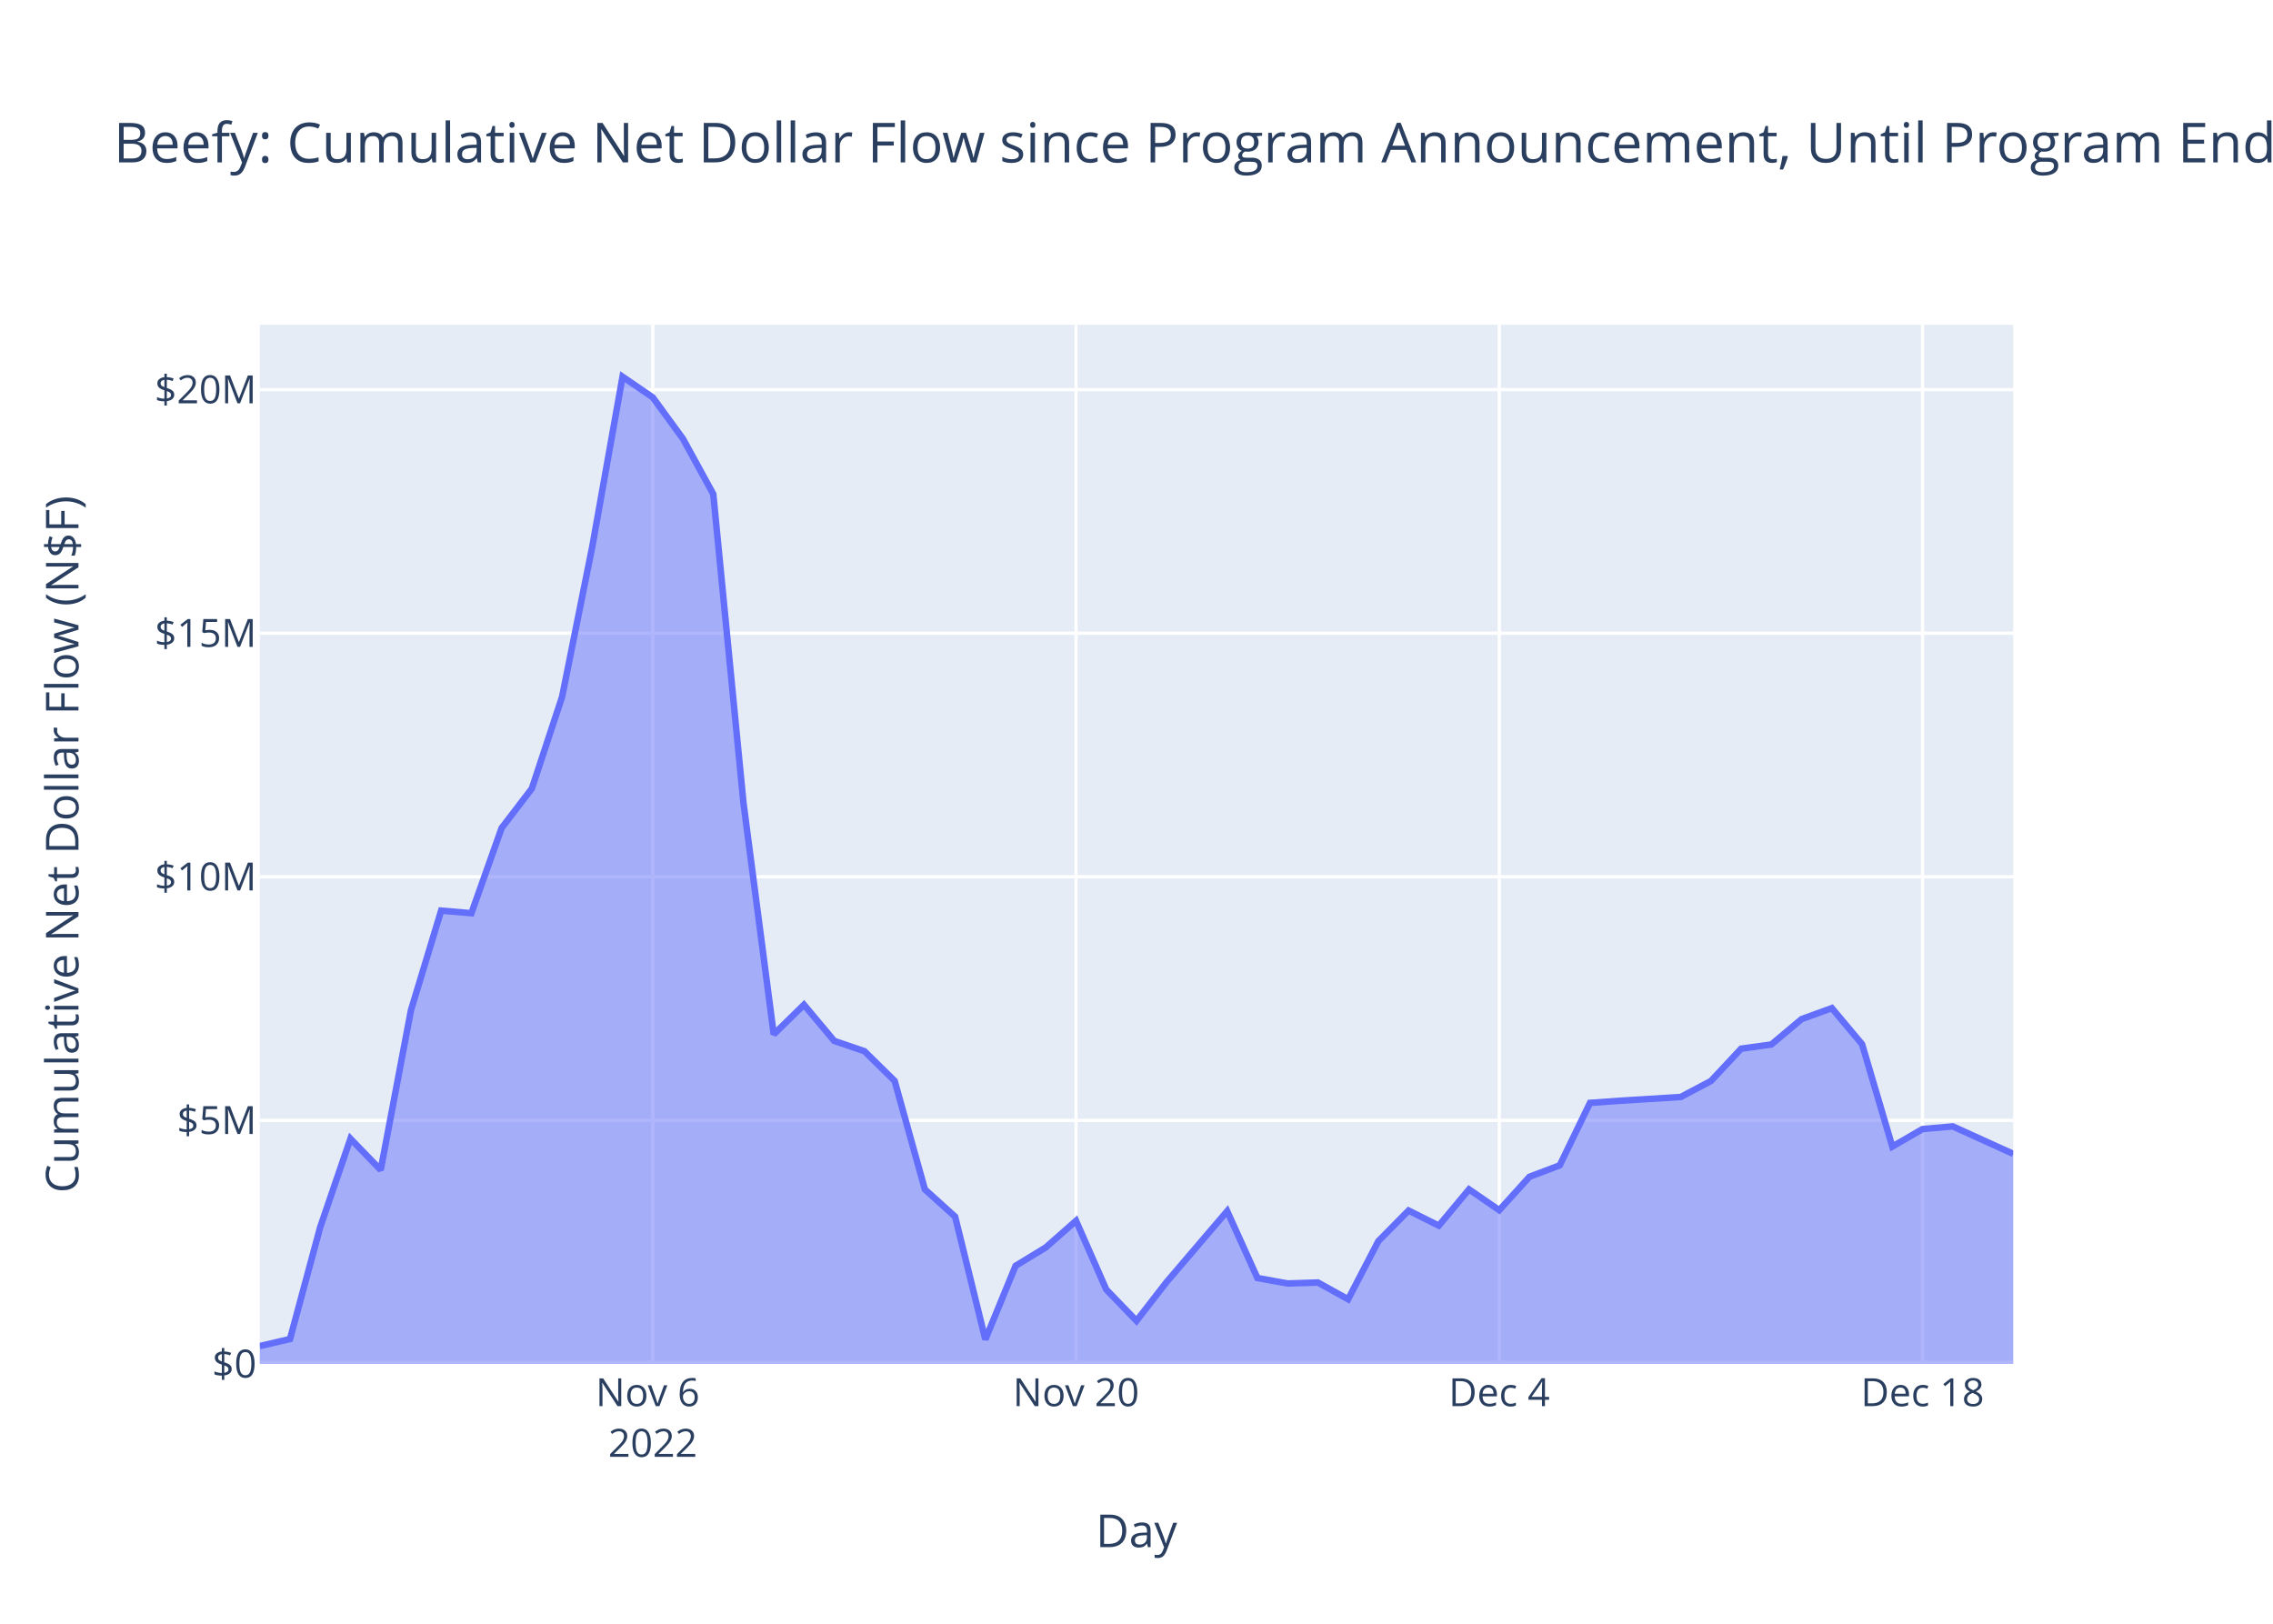
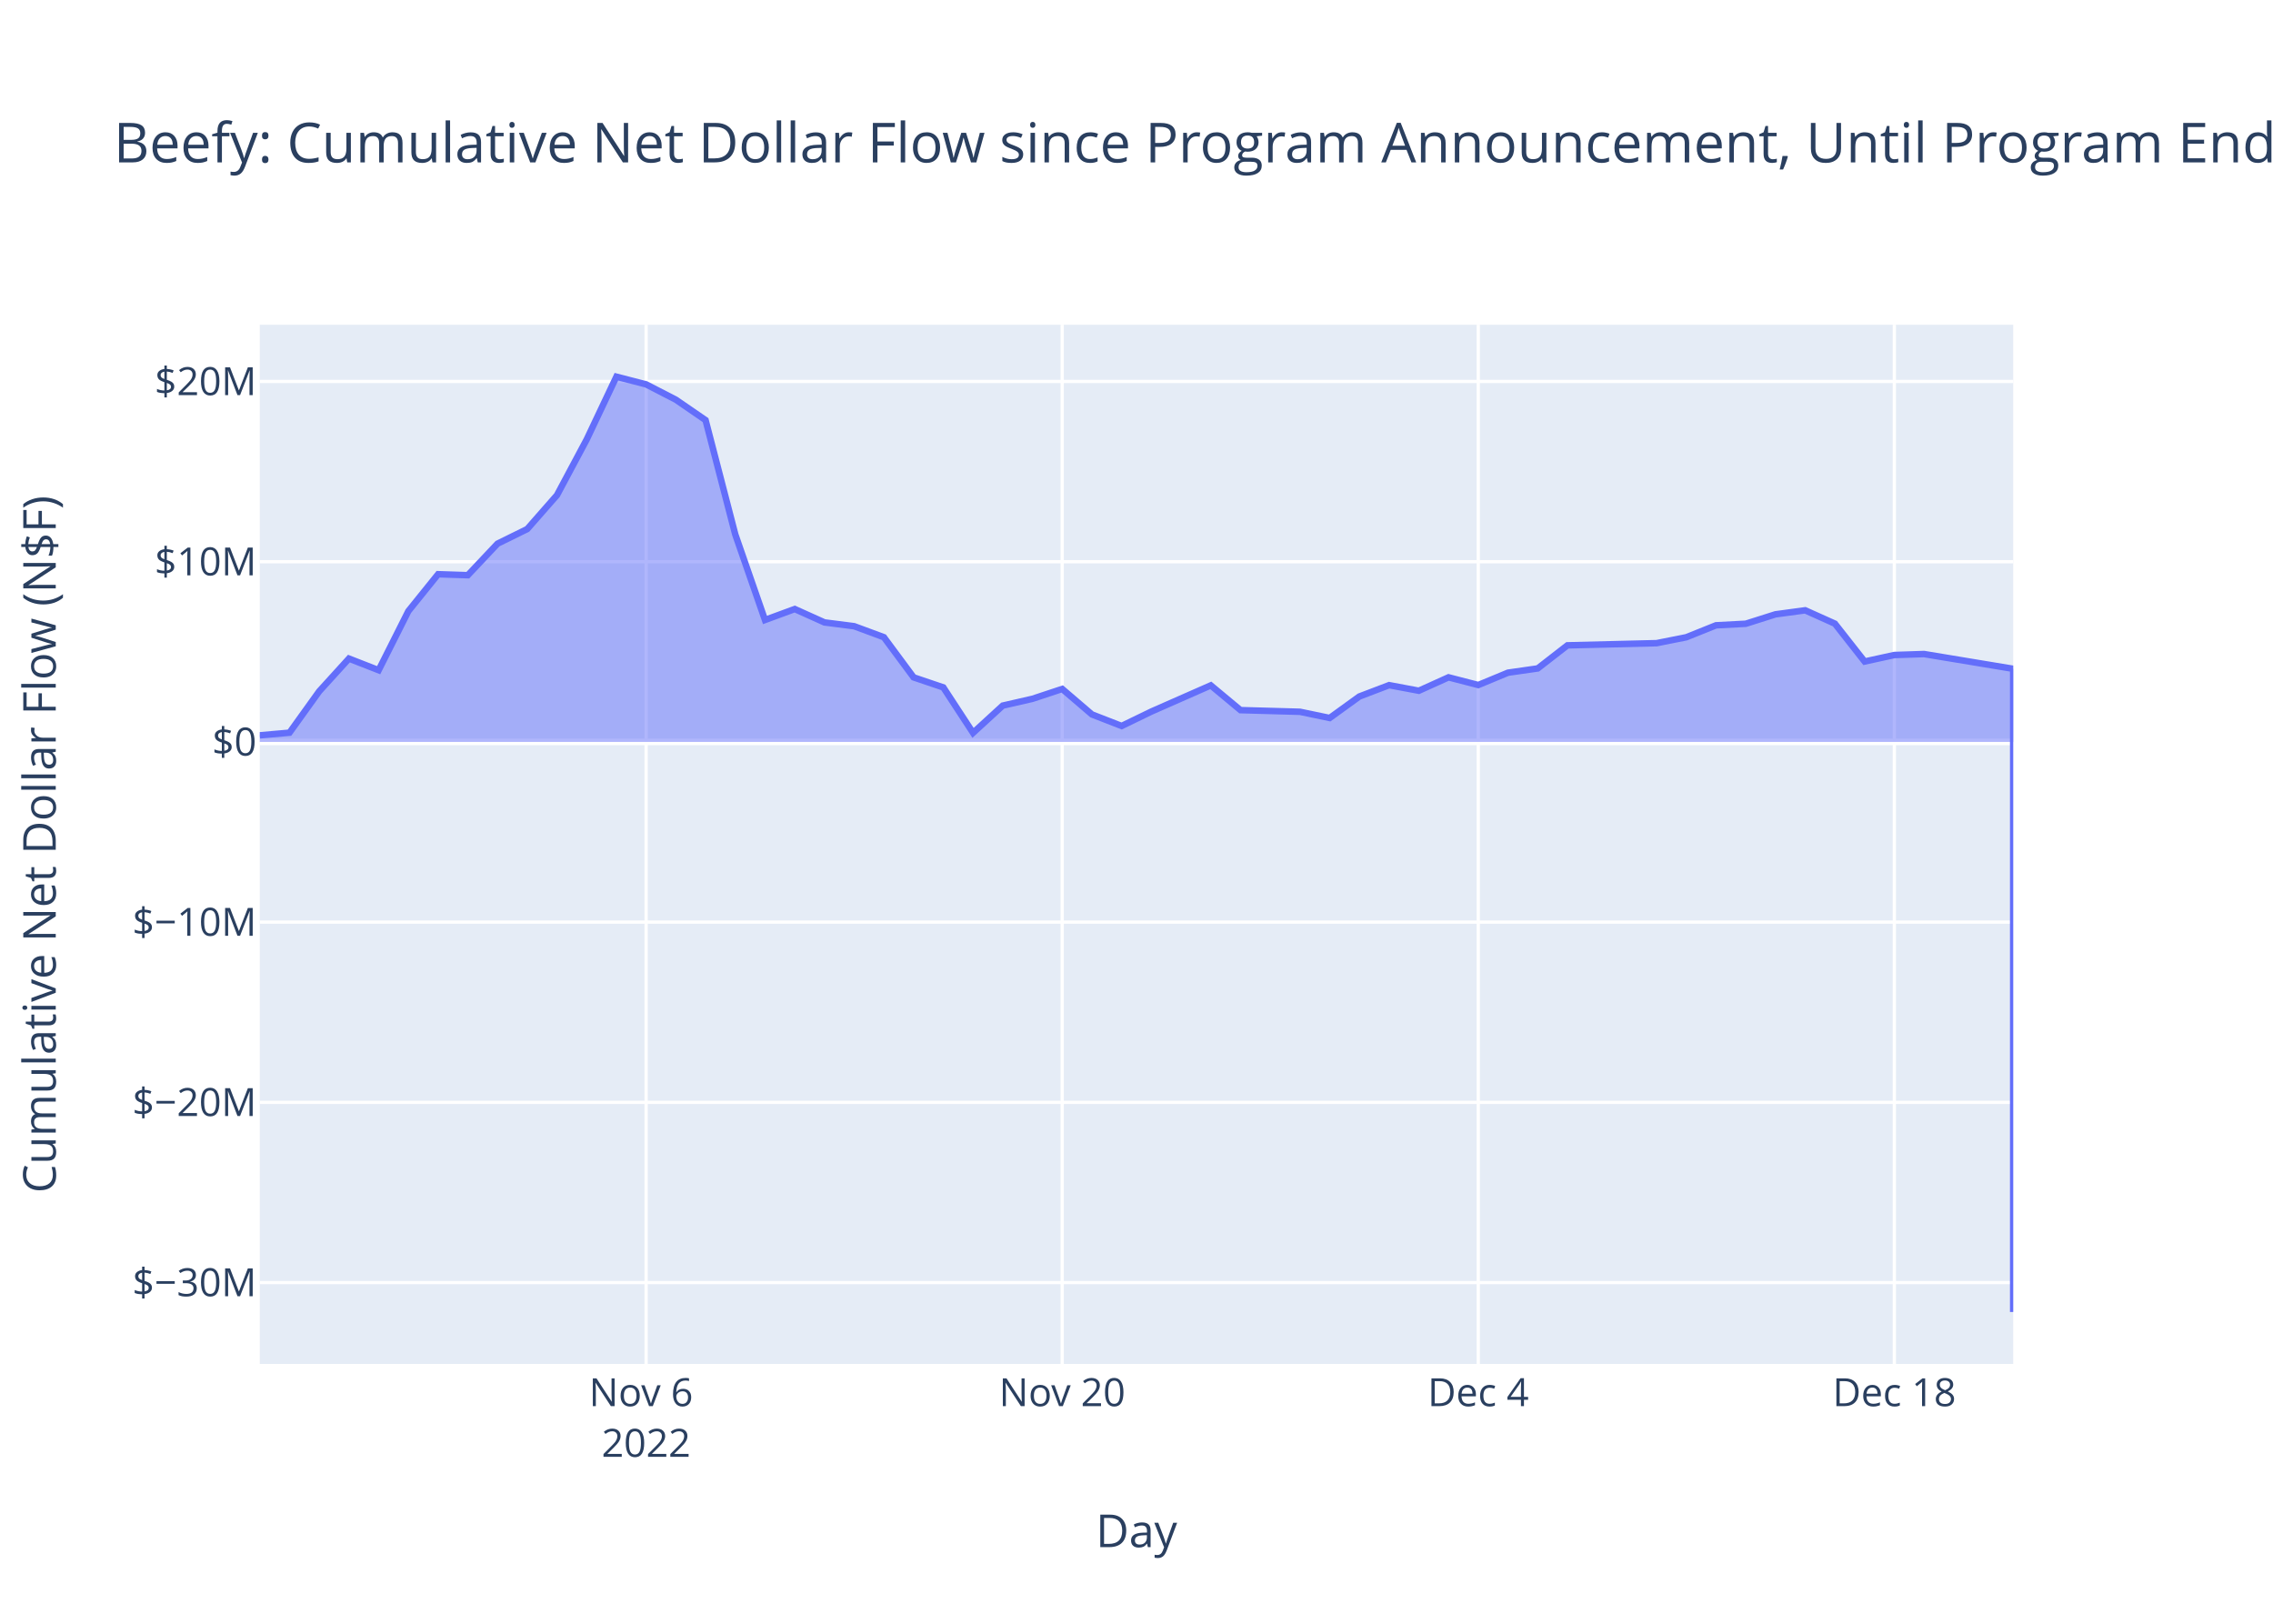
<svg xmlns="http://www.w3.org/2000/svg" class="main-svg" width="700" height="500" style="" viewBox="0 0 700 500">
  <rect x="0" y="0" width="700" height="500" style="fill: rgb(255, 255, 255); fill-opacity: 1;" />
-   <defs id="defs-579b61">
+   <defs id="defs-79d56c">
    <g class="clips">
-       <clipPath id="clip579b61xyplot" class="plotclip">
+       <clipPath id="clip79d56cxyplot" class="plotclip">
        <rect width="540" height="320" />
      </clipPath>
-       <clipPath class="axesclip" id="clip579b61x">
+       <clipPath class="axesclip" id="clip79d56cx">
        <rect x="80" y="0" width="540" height="500" />
      </clipPath>
-       <clipPath class="axesclip" id="clip579b61y">
+       <clipPath class="axesclip" id="clip79d56cy">
        <rect x="0" y="100" width="700" height="320" />
      </clipPath>
-       <clipPath class="axesclip" id="clip579b61xy">
+       <clipPath class="axesclip" id="clip79d56cxy">
        <rect x="80" y="100" width="540" height="320" />
      </clipPath>
    </g>
    <g class="gradients" />
    <g class="patterns" />
  </defs>
  <g class="bglayer">
    <rect class="bg" x="80" y="100" width="540" height="320" style="fill: rgb(229, 236, 246); fill-opacity: 1; stroke-width: 0;" />
  </g>
  <g class="layer-below">
    <g class="imagelayer" />
    <g class="shapelayer" />
  </g>
  <g class="cartesianlayer">
    <g class="subplot xy">
      <g class="layer-subplot">
        <g class="shapelayer" />
        <g class="imagelayer" />
      </g>
      <g class="minor-gridlayer">
        <g class="x" />
        <g class="y" />
      </g>
      <g class="gridlayer">
        <g class="x">
-           <path class="xgrid crisp" transform="translate(201.03,0)" d="M0,100v320" style="stroke: rgb(255, 255, 255); stroke-opacity: 1; stroke-width: 1px;" />
-           <path class="xgrid crisp" transform="translate(331.38,0)" d="M0,100v320" style="stroke: rgb(255, 255, 255); stroke-opacity: 1; stroke-width: 1px;" />
-           <path class="xgrid crisp" transform="translate(461.72,0)" d="M0,100v320" style="stroke: rgb(255, 255, 255); stroke-opacity: 1; stroke-width: 1px;" />
-           <path class="xgrid crisp" transform="translate(592.07,0)" d="M0,100v320" style="stroke: rgb(255, 255, 255); stroke-opacity: 1; stroke-width: 1px;" />
+           <path class="xgrid crisp" transform="translate(198.98,0)" d="M0,100v320" style="stroke: rgb(255, 255, 255); stroke-opacity: 1; stroke-width: 1px;" />
+           <path class="xgrid crisp" transform="translate(327.12,0)" d="M0,100v320" style="stroke: rgb(255, 255, 255); stroke-opacity: 1; stroke-width: 1px;" />
+           <path class="xgrid crisp" transform="translate(455.25,0)" d="M0,100v320" style="stroke: rgb(255, 255, 255); stroke-opacity: 1; stroke-width: 1px;" />
+           <path class="xgrid crisp" transform="translate(583.39,0)" d="M0,100v320" style="stroke: rgb(255, 255, 255); stroke-opacity: 1; stroke-width: 1px;" />
        </g>
        <g class="y">
-           <path class="ygrid crisp" transform="translate(0,344.99)" d="M80,0h540" style="stroke: rgb(255, 255, 255); stroke-opacity: 1; stroke-width: 1px;" />
-           <path class="ygrid crisp" transform="translate(0,269.99)" d="M80,0h540" style="stroke: rgb(255, 255, 255); stroke-opacity: 1; stroke-width: 1px;" />
-           <path class="ygrid crisp" transform="translate(0,194.98)" d="M80,0h540" style="stroke: rgb(255, 255, 255); stroke-opacity: 1; stroke-width: 1px;" />
-           <path class="ygrid crisp" transform="translate(0,119.98)" d="M80,0h540" style="stroke: rgb(255, 255, 255); stroke-opacity: 1; stroke-width: 1px;" />
+           <path class="ygrid crisp" transform="translate(0,394.94)" d="M80,0h540" style="stroke: rgb(255, 255, 255); stroke-opacity: 1; stroke-width: 1px;" />
+           <path class="ygrid crisp" transform="translate(0,339.45)" d="M80,0h540" style="stroke: rgb(255, 255, 255); stroke-opacity: 1; stroke-width: 1px;" />
+           <path class="ygrid crisp" transform="translate(0,283.95)" d="M80,0h540" style="stroke: rgb(255, 255, 255); stroke-opacity: 1; stroke-width: 1px;" />
+           <path class="ygrid crisp" transform="translate(0,172.97)" d="M80,0h540" style="stroke: rgb(255, 255, 255); stroke-opacity: 1; stroke-width: 1px;" />
+           <path class="ygrid crisp" transform="translate(0,117.47)" d="M80,0h540" style="stroke: rgb(255, 255, 255); stroke-opacity: 1; stroke-width: 1px;" />
        </g>
      </g>
      <g class="zerolinelayer">
-         <path class="yzl zl crisp" transform="translate(0,420)" d="M80,0h540" style="stroke: rgb(255, 255, 255); stroke-opacity: 1; stroke-width: 2px;" />
+         <path class="yzl zl crisp" transform="translate(0,228.46)" d="M80,0h540" style="stroke: rgb(255, 255, 255); stroke-opacity: 1; stroke-width: 2px;" />
      </g>
      <path class="xlines-below" />
      <path class="ylines-below" />
      <g class="overlines-below" />
      <g class="xaxislayer-below" />
      <g class="yaxislayer-below" />
      <g class="overaxes-below" />
-       <g class="plot" transform="translate(80,100)" clip-path="url(#clip579b61xyplot)">
+       <g class="plot" transform="translate(80,100)" clip-path="url(#clip79d56cxyplot)">
        <g class="scatterlayer mlayer">
-           <g class="trace scatter trace8cd8bc" style="stroke-miterlimit: 2;">
+           <g class="trace scatter trace87612a" style="stroke-miterlimit: 2;">
            <g class="fills">
              <g>
-                 <path class="js-fill" d="M540,320L0,320L0,314.5L9.31,312.33L18.62,277.85L27.93,250.64L37.24,260.27L46.55,211.12L55.86,180.41L65.17,181.21L74.48,154.98L83.79,142.81L93.1,114.59L102.41,68.26L111.72,16L121.03,22.37L130.34,35.13L139.66,52.14L148.97,147.32L158.28,218.51L167.59,209.39L176.9,220.52L186.21,223.69L195.52,232.85L204.83,266.25L214.14,274.65L223.45,312.46L232.76,289.79L242.07,284.11L251.38,275.91L260.69,297.09L270,306.72L279.31,294.73L297.93,272.94L307.24,293.54L316.55,295.22L325.86,294.92L335.17,300.08L344.48,282.18L353.79,272.76L363.1,277.41L372.41,266.24L381.72,272.65L391.03,262.36L400.34,258.84L409.66,239.61L418.97,238.95L437.59,237.8L446.9,232.88L456.21,222.92L465.52,221.63L474.83,213.81L484.14,210.43L493.45,221.54L502.76,253.06L512.07,247.67L521.38,246.85L540,255.3" style="fill: rgb(99, 110, 250); fill-opacity: 0.5; stroke-width: 0;" />
+                 <path class="js-fill" d="M540,128.46L0,128.46L0,126.43L9.15,125.62L18.31,112.87L27.46,102.8L36.61,106.37L45.76,88.18L54.92,76.82L64.07,77.12L73.22,67.41L82.37,62.91L91.53,52.47L100.68,35.33L109.83,16L118.98,18.36L128.14,23.08L137.29,29.37L146.44,64.58L155.59,90.91L164.75,87.54L173.9,91.66L183.05,92.83L192.2,96.22L201.36,108.58L210.51,111.68L219.66,125.67L228.81,117.28L237.97,115.18L247.12,112.15L256.27,119.99L265.42,123.55L274.58,119.11L292.88,111.05L302.03,118.67L320.34,119.18L329.49,121.09L338.64,114.47L347.8,110.98L356.95,112.7L366.1,108.57L375.25,110.94L384.41,107.14L393.56,105.83L402.71,98.72L430.17,98.05L439.32,96.23L448.47,92.55L457.63,92.07L466.78,89.17L475.93,87.93L485.08,92.04L494.24,103.7L503.39,101.7L512.54,101.4L540,105.95L540,304" style="fill: rgb(99, 110, 250); fill-opacity: 0.5; stroke-width: 0;" />
              </g>
            </g>
            <g class="errorbars" />
            <g class="lines">
-               <path class="js-line" d="M0,314.5L9.31,312.33L18.62,277.85L27.93,250.64L37.24,260.27L46.55,211.12L55.86,180.41L65.17,181.21L74.48,154.98L83.79,142.81L93.1,114.59L102.41,68.26L111.72,16L121.03,22.37L130.34,35.13L139.66,52.14L148.97,147.32L158.28,218.51L167.59,209.39L176.9,220.52L186.21,223.69L195.52,232.85L204.83,266.25L214.14,274.65L223.45,312.46L232.76,289.79L242.07,284.11L251.38,275.91L260.69,297.09L270,306.72L279.31,294.73L297.93,272.94L307.24,293.54L316.55,295.22L325.86,294.92L335.17,300.08L344.48,282.18L353.79,272.76L363.1,277.41L372.41,266.24L381.72,272.65L391.03,262.36L400.34,258.84L409.66,239.61L418.97,238.95L437.59,237.8L446.9,232.88L456.21,222.92L465.52,221.63L474.83,213.81L484.14,210.43L493.45,221.54L502.76,253.06L512.07,247.67L521.38,246.85L540,255.3" style="vector-effect: non-scaling-stroke; fill: none; stroke: rgb(99, 110, 250); stroke-opacity: 1; stroke-width: 2px; opacity: 1;" />
+               <path class="js-line" d="M0,126.43L9.15,125.62L18.31,112.87L27.46,102.8L36.61,106.37L45.76,88.18L54.92,76.82L64.07,77.12L73.22,67.41L82.37,62.91L91.53,52.47L100.68,35.33L109.83,16L118.98,18.36L128.14,23.08L137.29,29.37L146.44,64.58L155.59,90.91L164.75,87.54L173.9,91.66L183.05,92.83L192.2,96.22L201.36,108.58L210.51,111.68L219.66,125.67L228.81,117.28L237.97,115.18L247.12,112.15L256.27,119.99L265.42,123.55L274.58,119.11L292.88,111.05L302.03,118.67L320.34,119.18L329.49,121.09L338.64,114.47L347.8,110.98L356.95,112.7L366.1,108.57L375.25,110.94L384.41,107.14L393.56,105.83L402.71,98.72L430.17,98.05L439.32,96.23L448.47,92.55L457.63,92.07L466.78,89.17L475.93,87.93L485.08,92.04L494.24,103.7L503.39,101.7L512.54,101.4L540,105.95L540,304" style="vector-effect: non-scaling-stroke; fill: none; stroke: rgb(99, 110, 250); stroke-opacity: 1; stroke-width: 2px; opacity: 1;" />
            </g>
            <g class="points" />
            <g class="text" />
          </g>
        </g>
      </g>
      <g class="overplot" />
      <path class="xlines-above crisp" d="M0,0" style="fill: none;" />
      <path class="ylines-above crisp" d="M0,0" style="fill: none;" />
      <g class="overlines-above" />
      <g class="xaxislayer-above">
        <g class="xtick">
-           <text text-anchor="middle" x="0" y="433" transform="translate(201.03,0)" style="font-family: 'Open Sans', verdana, arial, sans-serif; font-size: 12px; fill: rgb(42, 63, 95); fill-opacity: 1; white-space: pre; opacity: 1;">
+           <text text-anchor="middle" x="0" y="433" transform="translate(198.98,0)" style="font-family: 'Open Sans', verdana, arial, sans-serif; font-size: 12px; fill: rgb(42, 63, 95); fill-opacity: 1; white-space: pre; opacity: 1;">
            <tspan class="line" dy="0em" x="0" y="433">Nov 6</tspan>
            <tspan class="line" dy="1.3em" x="0" y="433">2022</tspan>
          </text>
        </g>
        <g class="xtick">
-           <text text-anchor="middle" x="0" y="433" style="font-family: 'Open Sans', verdana, arial, sans-serif; font-size: 12px; fill: rgb(42, 63, 95); fill-opacity: 1; white-space: pre; opacity: 1;" transform="translate(331.38,0)">Nov 20</text>
+           <text text-anchor="middle" x="0" y="433" style="font-family: 'Open Sans', verdana, arial, sans-serif; font-size: 12px; fill: rgb(42, 63, 95); fill-opacity: 1; white-space: pre; opacity: 1;" transform="translate(327.12,0)">Nov 20</text>
        </g>
        <g class="xtick">
-           <text text-anchor="middle" x="0" y="433" style="font-family: 'Open Sans', verdana, arial, sans-serif; font-size: 12px; fill: rgb(42, 63, 95); fill-opacity: 1; white-space: pre; opacity: 1;" transform="translate(461.72,0)">Dec 4</text>
+           <text text-anchor="middle" x="0" y="433" style="font-family: 'Open Sans', verdana, arial, sans-serif; font-size: 12px; fill: rgb(42, 63, 95); fill-opacity: 1; white-space: pre; opacity: 1;" transform="translate(455.25,0)">Dec 4</text>
        </g>
        <g class="xtick">
-           <text text-anchor="middle" x="0" y="433" style="font-family: 'Open Sans', verdana, arial, sans-serif; font-size: 12px; fill: rgb(42, 63, 95); fill-opacity: 1; white-space: pre; opacity: 1;" transform="translate(592.07,0)">Dec 18</text>
+           <text text-anchor="middle" x="0" y="433" style="font-family: 'Open Sans', verdana, arial, sans-serif; font-size: 12px; fill: rgb(42, 63, 95); fill-opacity: 1; white-space: pre; opacity: 1;" transform="translate(583.39,0)">Dec 18</text>
        </g>
      </g>
      <g class="yaxislayer-above">
        <g class="ytick">
-           <text text-anchor="end" x="79" y="4.2" transform="translate(0,420)" style="font-family: 'Open Sans', verdana, arial, sans-serif; font-size: 12px; fill: rgb(42, 63, 95); fill-opacity: 1; white-space: pre; opacity: 1;">$0</text>
+           <text text-anchor="end" x="79" y="4.2" transform="translate(0,394.94)" style="font-family: 'Open Sans', verdana, arial, sans-serif; font-size: 12px; fill: rgb(42, 63, 95); fill-opacity: 1; white-space: pre; opacity: 1;">$−30M</text>
        </g>
        <g class="ytick">
-           <text text-anchor="end" x="79" y="4.2" style="font-family: 'Open Sans', verdana, arial, sans-serif; font-size: 12px; fill: rgb(42, 63, 95); fill-opacity: 1; white-space: pre; opacity: 1;" transform="translate(0,344.99)">$5M</text>
+           <text text-anchor="end" x="79" y="4.2" style="font-family: 'Open Sans', verdana, arial, sans-serif; font-size: 12px; fill: rgb(42, 63, 95); fill-opacity: 1; white-space: pre; opacity: 1;" transform="translate(0,339.45)">$−20M</text>
        </g>
        <g class="ytick">
-           <text text-anchor="end" x="79" y="4.2" style="font-family: 'Open Sans', verdana, arial, sans-serif; font-size: 12px; fill: rgb(42, 63, 95); fill-opacity: 1; white-space: pre; opacity: 1;" transform="translate(0,269.99)">$10M</text>
+           <text text-anchor="end" x="79" y="4.2" style="font-family: 'Open Sans', verdana, arial, sans-serif; font-size: 12px; fill: rgb(42, 63, 95); fill-opacity: 1; white-space: pre; opacity: 1;" transform="translate(0,283.95)">$−10M</text>
        </g>
        <g class="ytick">
-           <text text-anchor="end" x="79" y="4.2" style="font-family: 'Open Sans', verdana, arial, sans-serif; font-size: 12px; fill: rgb(42, 63, 95); fill-opacity: 1; white-space: pre; opacity: 1;" transform="translate(0,194.98)">$15M</text>
+           <text text-anchor="end" x="79" y="4.2" style="font-family: 'Open Sans', verdana, arial, sans-serif; font-size: 12px; fill: rgb(42, 63, 95); fill-opacity: 1; white-space: pre; opacity: 1;" transform="translate(0,228.46)">$0</text>
        </g>
        <g class="ytick">
-           <text text-anchor="end" x="79" y="4.2" style="font-family: 'Open Sans', verdana, arial, sans-serif; font-size: 12px; fill: rgb(42, 63, 95); fill-opacity: 1; white-space: pre; opacity: 1;" transform="translate(0,119.98)">$20M</text>
+           <text text-anchor="end" x="79" y="4.2" style="font-family: 'Open Sans', verdana, arial, sans-serif; font-size: 12px; fill: rgb(42, 63, 95); fill-opacity: 1; white-space: pre; opacity: 1;" transform="translate(0,172.97)">$10M</text>
+         </g>
+         <g class="ytick">
+           <text text-anchor="end" x="79" y="4.2" style="font-family: 'Open Sans', verdana, arial, sans-serif; font-size: 12px; fill: rgb(42, 63, 95); fill-opacity: 1; white-space: pre; opacity: 1;" transform="translate(0,117.47)">$20M</text>
        </g>
      </g>
      <g class="overaxes-above" />
    </g>
  </g>
  <g class="polarlayer" />
  <g class="smithlayer" />
  <g class="ternarylayer" />
  <g class="geolayer" />
  <g class="funnelarealayer" />
  <g class="pielayer" />
  <g class="iciclelayer" />
  <g class="treemaplayer" />
  <g class="sunburstlayer" />
  <g class="glimages" />
-   <defs id="topdefs-579b61">
+   <defs id="topdefs-79d56c">
    <g class="clips" />
  </defs>
  <g class="layer-above">
    <g class="imagelayer" />
    <g class="shapelayer" />
  </g>
  <g class="infolayer">
    <g class="g-gtitle">
      <text class="gtitle" x="35" y="50" text-anchor="start" dy="0em" style="font-family: 'Open Sans', verdana, arial, sans-serif; font-size: 17px; fill: rgb(42, 63, 95); opacity: 1; font-weight: normal; white-space: pre;">Beefy: Cumulative Net Dollar Flow since Program Announcement, Until Program End + 30 Days - At Last Price</text>
    </g>
    <g class="g-xtitle">
      <text class="xtitle" x="350" y="476.409" text-anchor="middle" style="font-family: 'Open Sans', verdana, arial, sans-serif; font-size: 14px; fill: rgb(42, 63, 95); opacity: 1; font-weight: normal; white-space: pre;">Day</text>
    </g>
    <g class="g-ytitle">
-       <text class="ytitle" transform="rotate(-90,24.16875,260)" x="24.169" y="260" text-anchor="middle" style="font-family: 'Open Sans', verdana, arial, sans-serif; font-size: 14px; fill: rgb(42, 63, 95); opacity: 1; font-weight: normal; white-space: pre;">Cumulative Net Dollar Flow (N$F)</text>
+       <text class="ytitle" transform="rotate(-90,17.16875,260)" x="17.169" y="260" text-anchor="middle" style="font-family: 'Open Sans', verdana, arial, sans-serif; font-size: 14px; fill: rgb(42, 63, 95); opacity: 1; font-weight: normal; white-space: pre;">Cumulative Net Dollar Flow (N$F)</text>
    </g>
  </g>
</svg>
